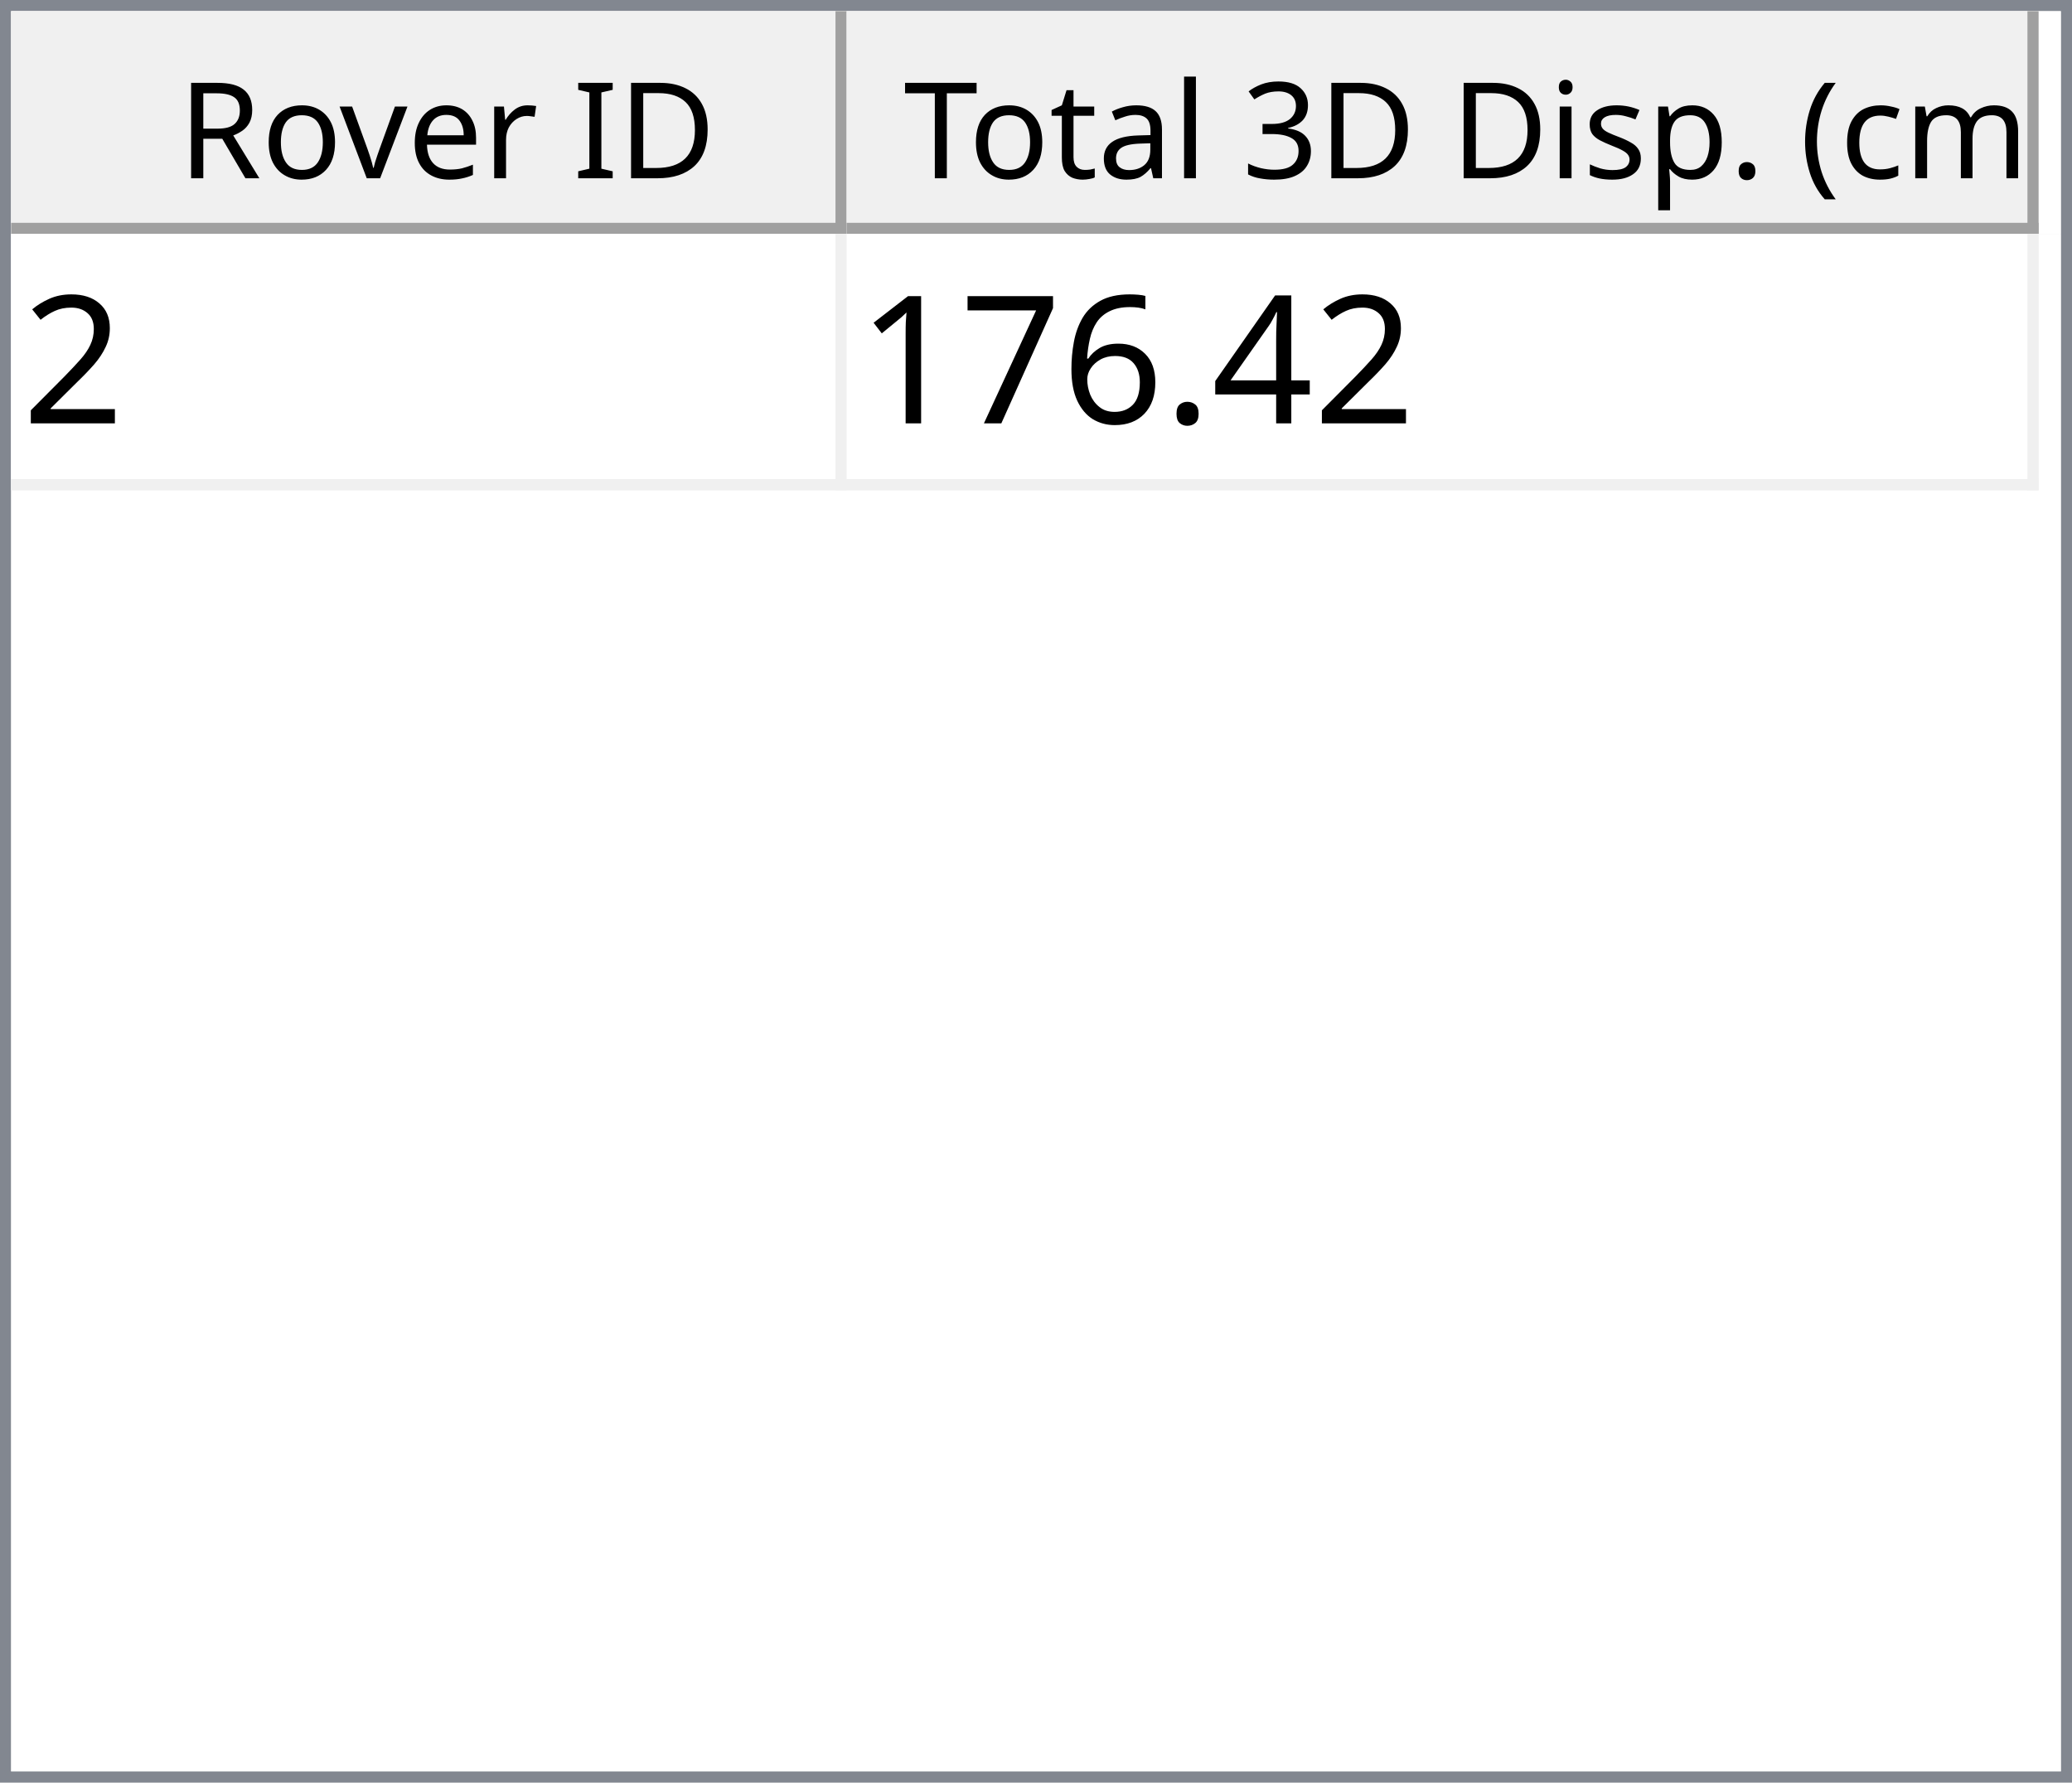
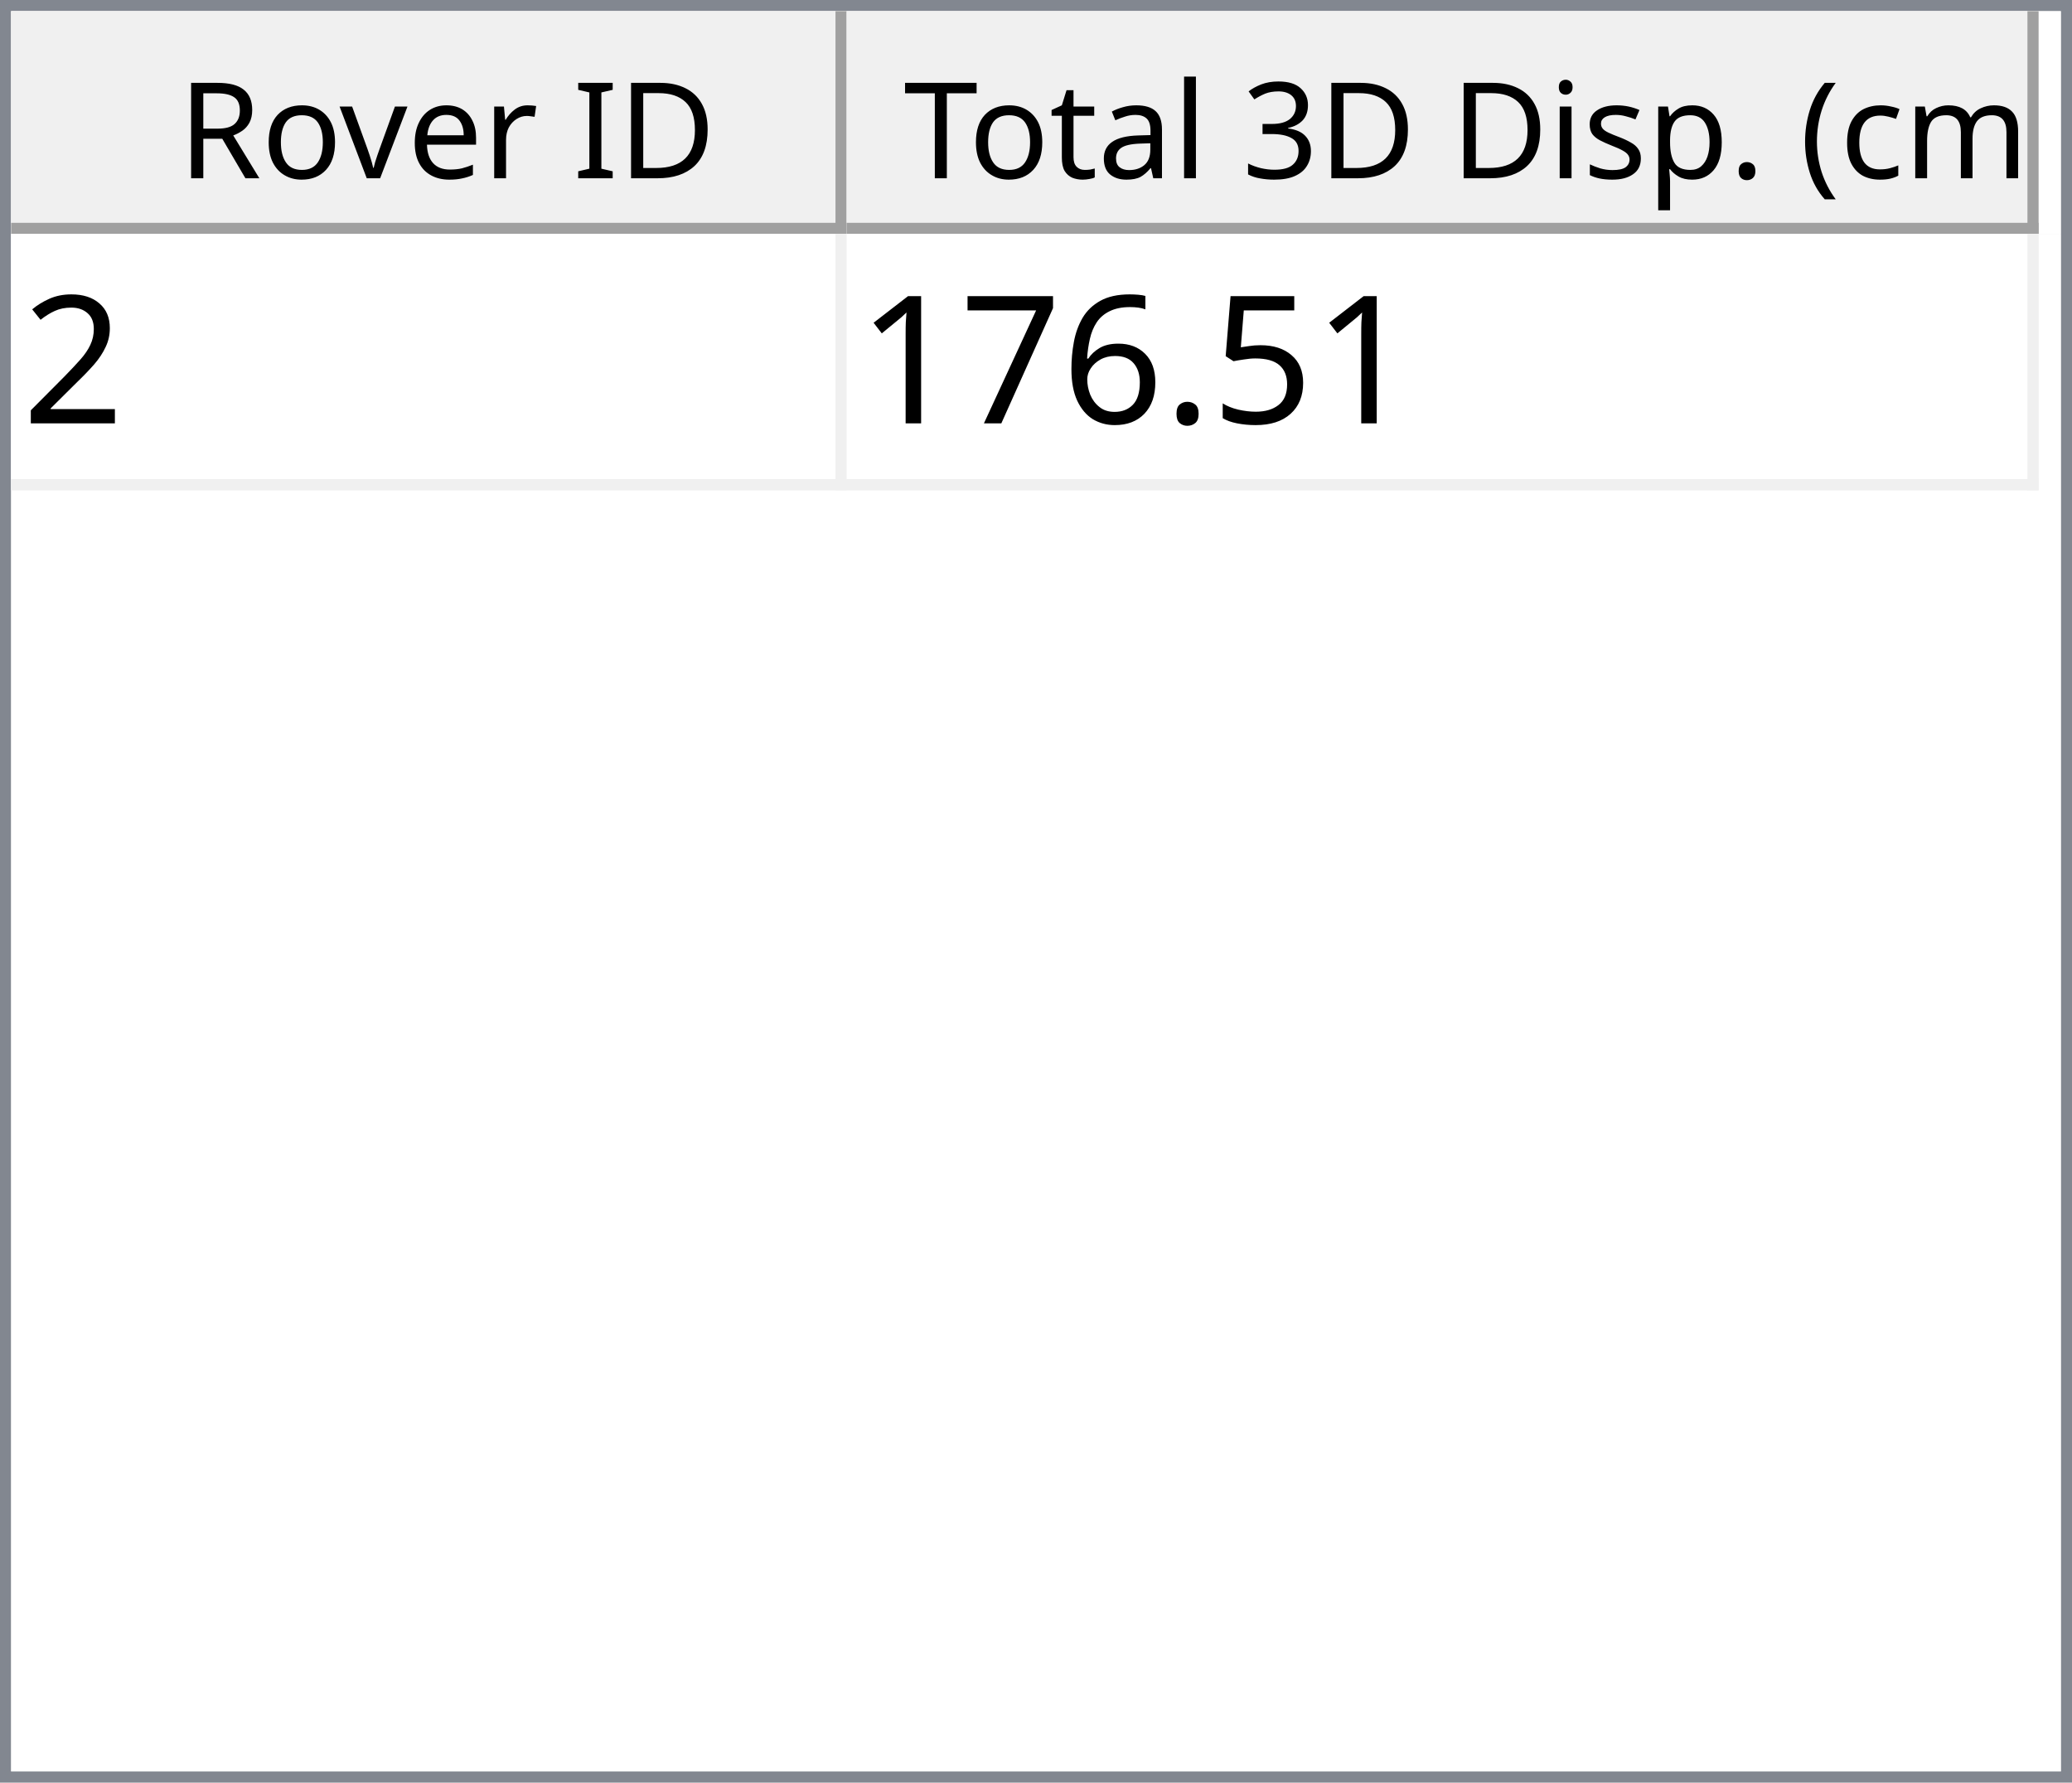
<svg xmlns="http://www.w3.org/2000/svg" style="fill-opacity:1; color-rendering:auto; color-interpolation:auto; text-rendering:auto; stroke:black; stroke-linecap:square; stroke-miterlimit:10; shape-rendering:auto; stroke-opacity:1; fill:black; stroke-dasharray:none; font-weight:normal; stroke-width:1; font-family:'Dialog'; font-style:normal; stroke-linejoin:miter; font-size:12px; stroke-dashoffset:0; image-rendering:auto;" width="186" height="160">
  <defs id="genericDefs" />
  <g>
    <defs id="defs1">
      <clipPath clipPathUnits="userSpaceOnUse" id="clipPath1">
        <path d="M0 0 L186 0 L186 160 L0 160 L0 0 Z" />
      </clipPath>
      <clipPath clipPathUnits="userSpaceOnUse" id="clipPath2">
        <path d="M0 0 L0 160 L186 160 L186 0 Z" />
      </clipPath>
      <clipPath clipPathUnits="userSpaceOnUse" id="clipPath3">
        <path d="M0 0 L0 20 L184 20 L184 0 Z" />
      </clipPath>
      <clipPath clipPathUnits="userSpaceOnUse" id="clipPath4">
        <path d="M0 0 L0 20 L75 20 L75 0 Z" />
      </clipPath>
      <clipPath clipPathUnits="userSpaceOnUse" id="clipPath5">
        <path d="M1 1 L1 19 L74 19 L74 1 Z" />
      </clipPath>
      <clipPath clipPathUnits="userSpaceOnUse" id="clipPath6">
        <path d="M0 0 L0 18 L73 18 L73 0 Z" />
      </clipPath>
      <clipPath clipPathUnits="userSpaceOnUse" id="clipPath7">
        <path d="M-0.5 -0.5 L-0.5 19.5 L74.5 19.5 L74.5 -0.5 Z" />
      </clipPath>
      <clipPath clipPathUnits="userSpaceOnUse" id="clipPath8">
        <path d="M0 0 L0 20 L107 20 L107 0 Z" />
      </clipPath>
      <clipPath clipPathUnits="userSpaceOnUse" id="clipPath9">
        <path d="M1 1 L1 19 L106 19 L106 1 Z" />
      </clipPath>
      <clipPath clipPathUnits="userSpaceOnUse" id="clipPath10">
        <path d="M0 0 L0 18 L105 18 L105 0 Z" />
      </clipPath>
      <clipPath clipPathUnits="userSpaceOnUse" id="clipPath11">
        <path d="M-0.5 -0.5 L-0.5 19.5 L106.5 19.5 L106.5 -0.5 Z" />
      </clipPath>
      <clipPath clipPathUnits="userSpaceOnUse" id="clipPath12">
        <path d="M0 0 L0 138 L184 138 L184 0 Z" />
      </clipPath>
      <clipPath clipPathUnits="userSpaceOnUse" id="clipPath13">
        <path d="M0 0 L0 23 L182 23 L182 0 Z" />
      </clipPath>
      <clipPath clipPathUnits="userSpaceOnUse" id="clipPath14">
        <path d="M-0.5 -0.5 L-0.5 22.5 L181.5 22.5 L181.5 -0.5 Z" />
      </clipPath>
      <clipPath clipPathUnits="userSpaceOnUse" id="clipPath15">
        <path d="M0 0 L0 22 L74 22 L74 0 Z" />
      </clipPath>
      <clipPath clipPathUnits="userSpaceOnUse" id="clipPath16">
        <path d="M0 0 L0 22 L106 22 L106 0 Z" />
      </clipPath>
      <font horiz-adv-x="64.551" id="font1">
        <font-face ascent="107.91" descent="25.098" units-per-em="100" style="font-style:normal; font-family:Segoe UI; font-weight:normal;" />
        <missing-glyph horiz-adv-x="64.551" d="M8.109 0 L8.109 68.266 L56.453 68.266 L56.453 0 L8.109 0 ZM15.328 7.234 L49.219 7.234 L49.219 61.031 L15.328 61.031 L15.328 7.234 Z" />
        <glyph unicode="D" horiz-adv-x="70.117" d="M9.188 0 L9.188 70.016 L28.516 70.016 Q65.531 70.016 65.531 35.891 Q65.531 19.672 55.25 9.836 Q44.969 0 27.734 0 L9.188 0 ZM17.391 62.594 L17.391 7.422 L27.828 7.422 Q41.609 7.422 49.273 14.797 Q56.938 22.172 56.938 35.688 Q56.938 62.594 28.328 62.594 L17.391 62.594 Z" />
        <glyph unicode="I" horiz-adv-x="26.611" d="M17.391 0 L9.188 0 L9.188 70.016 L17.391 70.016 L17.391 0 Z" />
        <glyph unicode=" " horiz-adv-x="27.393" d="" />
        <glyph unicode="r" horiz-adv-x="34.766" d="M34.188 41.891 Q32.078 43.5 28.125 43.5 Q23 43.5 19.555 38.672 Q16.109 33.844 16.109 25.484 L16.109 0 L8.109 0 L8.109 50 L16.109 50 L16.109 39.703 L16.312 39.703 Q18.016 44.969 21.531 47.922 Q25.047 50.875 29.391 50.875 Q32.516 50.875 34.188 50.203 L34.188 41.891 Z" />
        <glyph unicode="e" horiz-adv-x="52.295" d="M48.297 23 L12.984 23 Q13.188 14.656 17.484 10.109 Q21.781 5.562 29.297 5.562 Q37.75 5.562 44.828 11.141 L44.828 3.609 Q38.234 -1.172 27.391 -1.172 Q16.797 -1.172 10.742 5.641 Q4.688 12.453 4.688 24.812 Q4.688 36.469 11.305 43.82 Q17.922 51.172 27.734 51.172 Q37.547 51.172 42.922 44.828 Q48.297 38.484 48.297 27.203 L48.297 23 ZM40.094 29.781 Q40.047 36.719 36.75 40.578 Q33.453 44.438 27.594 44.438 Q21.922 44.438 17.969 40.383 Q14.016 36.328 13.094 29.781 L40.094 29.781 Z" />
        <glyph unicode="v" horiz-adv-x="47.9" d="M47.406 50 L27.484 0 L19.625 0 L0.688 50 L9.469 50 L22.172 13.672 Q23.578 9.672 23.922 6.688 L24.125 6.688 Q24.609 10.453 25.688 13.484 L38.969 50 L47.406 50 Z" />
        <glyph unicode="o" horiz-adv-x="58.594" d="M29 -1.172 Q17.922 -1.172 11.305 5.836 Q4.688 12.844 4.688 24.422 Q4.688 37.016 11.57 44.094 Q18.453 51.172 30.172 51.172 Q41.359 51.172 47.633 44.289 Q53.906 37.406 53.906 25.203 Q53.906 13.234 47.141 6.031 Q40.375 -1.172 29 -1.172 ZM29.594 44.438 Q21.875 44.438 17.383 39.188 Q12.891 33.938 12.891 24.703 Q12.891 15.828 17.43 10.695 Q21.969 5.562 29.594 5.562 Q37.359 5.562 41.531 10.594 Q45.703 15.625 45.703 24.906 Q45.703 34.281 41.531 39.359 Q37.359 44.438 29.594 44.438 Z" />
        <glyph unicode="R" horiz-adv-x="59.814" d="M59.375 0 L49.609 0 L37.891 19.625 Q36.281 22.359 34.766 24.289 Q33.25 26.219 31.664 27.438 Q30.078 28.656 28.25 29.219 Q26.422 29.781 24.125 29.781 L17.391 29.781 L17.391 0 L9.188 0 L9.188 70.016 L30.078 70.016 Q34.672 70.016 38.555 68.867 Q42.438 67.719 45.289 65.375 Q48.141 63.031 49.758 59.547 Q51.375 56.062 51.375 51.375 Q51.375 47.703 50.273 44.656 Q49.172 41.609 47.148 39.211 Q45.125 36.812 42.266 35.133 Q39.406 33.453 35.844 32.516 L35.844 32.328 Q37.594 31.547 38.891 30.547 Q40.188 29.547 41.359 28.18 Q42.531 26.812 43.68 25.078 Q44.828 23.344 46.234 21.047 L59.375 0 ZM17.391 62.594 L17.391 37.203 L28.516 37.203 Q31.594 37.203 34.203 38.133 Q36.812 39.062 38.719 40.797 Q40.625 42.531 41.703 45.047 Q42.781 47.562 42.781 50.688 Q42.781 56.297 39.141 59.445 Q35.5 62.594 28.609 62.594 L17.391 62.594 Z" />
        <glyph unicode=")" horiz-adv-x="30.176" d="M8.297 -15.922 L1.172 -15.922 Q16.406 2.344 16.406 26.812 Q16.406 51.469 1.078 70.016 L8.297 70.016 Q23.531 52.156 23.531 26.703 Q23.531 1.375 8.297 -15.922 Z" />
        <glyph unicode="m" horiz-adv-x="86.133" d="M79.109 0 L71.094 0 L71.094 28.719 Q71.094 37.016 68.531 40.727 Q65.969 44.438 59.906 44.438 Q54.781 44.438 51.195 39.75 Q47.609 35.062 47.609 28.516 L47.609 0 L39.594 0 L39.594 29.688 Q39.594 44.438 28.219 44.438 Q22.953 44.438 19.531 40.016 Q16.109 35.594 16.109 28.516 L16.109 0 L8.109 0 L8.109 50 L16.109 50 L16.109 42.094 L16.312 42.094 Q21.625 51.172 31.844 51.172 Q36.969 51.172 40.773 48.312 Q44.578 45.453 46 40.828 Q51.562 51.172 62.594 51.172 Q79.109 51.172 79.109 30.812 L79.109 0 Z" />
        <glyph unicode="c" horiz-adv-x="46.191" d="M42.188 2.297 Q36.422 -1.172 28.516 -1.172 Q17.828 -1.172 11.258 5.789 Q4.688 12.75 4.688 23.828 Q4.688 36.188 11.766 43.68 Q18.844 51.172 30.672 51.172 Q37.25 51.172 42.281 48.734 L42.281 40.531 Q36.719 44.438 30.375 44.438 Q22.703 44.438 17.797 38.945 Q12.891 33.453 12.891 24.516 Q12.891 15.719 17.508 10.641 Q22.125 5.562 29.891 5.562 Q36.422 5.562 42.188 9.906 L42.188 2.297 Z" />
        <glyph unicode="(" horiz-adv-x="30.176" d="M29.109 -15.922 L21.969 -15.922 Q6.844 1.375 6.844 26.703 Q6.844 52.156 21.969 70.016 L29.203 70.016 Q13.875 51.469 13.875 26.812 Q13.875 2.344 29.109 -15.922 Z" />
        <glyph unicode="." horiz-adv-x="21.68" d="M10.891 -1.078 Q8.641 -1.078 7.055 0.539 Q5.469 2.156 5.469 4.391 Q5.469 6.641 7.055 8.273 Q8.641 9.906 10.891 9.906 Q13.188 9.906 14.797 8.273 Q16.406 6.641 16.406 4.391 Q16.406 2.156 14.797 0.539 Q13.188 -1.078 10.891 -1.078 Z" />
        <glyph unicode="p" horiz-adv-x="58.789" d="M16.312 7.234 L16.109 7.234 L16.109 -23 L8.109 -23 L8.109 50 L16.109 50 L16.109 41.219 L16.312 41.219 Q22.219 51.172 33.594 51.172 Q43.266 51.172 48.688 44.461 Q54.109 37.75 54.109 26.469 Q54.109 13.922 48 6.375 Q41.891 -1.172 31.297 -1.172 Q21.578 -1.172 16.312 7.234 ZM16.109 27.391 L16.109 20.406 Q16.109 14.203 20.141 9.883 Q24.172 5.562 30.375 5.562 Q37.641 5.562 41.773 11.133 Q45.906 16.703 45.906 26.609 Q45.906 34.969 42.047 39.703 Q38.188 44.438 31.594 44.438 Q24.609 44.438 20.359 39.578 Q16.109 34.719 16.109 27.391 Z" />
        <glyph unicode="s" horiz-adv-x="42.432" d="M5.078 1.812 L5.078 10.406 Q11.625 5.562 19.484 5.562 Q30.031 5.562 30.031 12.594 Q30.031 14.594 29.125 15.992 Q28.219 17.391 26.68 18.461 Q25.141 19.531 23.07 20.383 Q21 21.234 18.609 22.172 Q15.281 23.484 12.766 24.828 Q10.25 26.172 8.57 27.859 Q6.891 29.547 6.031 31.695 Q5.172 33.844 5.172 36.719 Q5.172 40.234 6.789 42.945 Q8.406 45.656 11.086 47.484 Q13.766 49.312 17.211 50.242 Q20.656 51.172 24.312 51.172 Q30.812 51.172 35.938 48.922 L35.938 40.828 Q30.422 44.438 23.25 44.438 Q21 44.438 19.195 43.922 Q17.391 43.406 16.094 42.477 Q14.797 41.547 14.086 40.258 Q13.375 38.969 13.375 37.406 Q13.375 35.453 14.086 34.133 Q14.797 32.812 16.164 31.789 Q17.531 30.766 19.484 29.938 Q21.438 29.109 23.922 28.125 Q27.25 26.859 29.883 25.516 Q32.516 24.172 34.375 22.484 Q36.234 20.797 37.234 18.602 Q38.234 16.406 38.234 13.375 Q38.234 9.672 36.602 6.938 Q34.969 4.203 32.234 2.398 Q29.5 0.594 25.93 -0.289 Q22.359 -1.172 18.453 -1.172 Q10.75 -1.172 5.078 1.812 Z" />
        <glyph unicode="i" horiz-adv-x="24.219" d="M12.203 62.703 Q10.062 62.703 8.547 64.164 Q7.031 65.625 7.031 67.875 Q7.031 70.125 8.547 71.609 Q10.062 73.094 12.203 73.094 Q14.406 73.094 15.945 71.609 Q17.484 70.125 17.484 67.875 Q17.484 65.719 15.945 64.211 Q14.406 62.703 12.203 62.703 ZM16.109 0 L8.109 0 L8.109 50 L16.109 50 L16.109 0 Z" />
        <glyph unicode="3" horiz-adv-x="53.906" d="M46.531 19.828 Q46.531 15.094 44.75 11.211 Q42.969 7.328 39.719 4.57 Q36.469 1.812 31.93 0.297 Q27.391 -1.219 21.922 -1.219 Q11.922 -1.219 6 2.594 L6 11.188 Q13.094 5.609 22.219 5.609 Q25.875 5.609 28.828 6.539 Q31.781 7.469 33.906 9.227 Q36.031 10.984 37.18 13.477 Q38.328 15.969 38.328 19.094 Q38.328 32.812 18.797 32.812 L12.984 32.812 L12.984 39.594 L18.5 39.594 Q35.797 39.594 35.797 52.484 Q35.797 64.406 22.609 64.406 Q15.188 64.406 8.688 59.422 L8.688 67.188 Q15.375 71.188 24.609 71.188 Q29 71.188 32.57 69.969 Q36.141 68.75 38.68 66.555 Q41.219 64.359 42.609 61.281 Q44 58.203 44 54.5 Q44 40.672 30.031 36.719 L30.031 36.531 Q33.594 36.141 36.625 34.797 Q39.656 33.453 41.852 31.305 Q44.047 29.156 45.289 26.25 Q46.531 23.344 46.531 19.828 Z" />
        <glyph unicode="l" horiz-adv-x="24.219" d="M16.109 0 L8.109 0 L8.109 74.031 L16.109 74.031 L16.109 0 Z" />
        <glyph unicode="a" horiz-adv-x="50.879" d="M43.891 0 L35.891 0 L35.891 7.812 L35.688 7.812 Q30.469 -1.172 20.312 -1.172 Q12.844 -1.172 8.617 2.781 Q4.391 6.734 4.391 13.281 Q4.391 27.297 20.906 29.594 L35.891 31.688 Q35.891 44.438 25.594 44.438 Q16.547 44.438 9.281 38.281 L9.281 46.484 Q16.656 51.172 26.266 51.172 Q43.891 51.172 43.891 32.516 L43.891 0 ZM35.891 25.297 L23.828 23.641 Q18.266 22.859 15.43 20.875 Q12.594 18.891 12.594 13.875 Q12.594 10.203 15.211 7.883 Q17.828 5.562 22.172 5.562 Q28.125 5.562 32.008 9.742 Q35.891 13.922 35.891 20.312 L35.891 25.297 Z" />
        <glyph unicode="t" horiz-adv-x="33.887" d="M31.297 0.484 Q28.469 -1.078 23.828 -1.078 Q10.688 -1.078 10.688 13.578 L10.688 43.172 L2.094 43.172 L2.094 50 L10.688 50 L10.688 62.203 L18.703 64.797 L18.703 50 L31.297 50 L31.297 43.172 L18.703 43.172 L18.703 14.984 Q18.703 9.969 20.414 7.82 Q22.125 5.672 26.078 5.672 Q29.109 5.672 31.297 7.328 L31.297 0.484 Z" />
        <glyph unicode="T" horiz-adv-x="52.393" d="M50.594 62.594 L30.375 62.594 L30.375 0 L22.172 0 L22.172 62.594 L2 62.594 L2 70.016 L50.594 70.016 L50.594 62.594 Z" />
      </font>
      <font horiz-adv-x="75.0" id="font2">
        <font-face ascent="100.537" descent="21.973" units-per-em="100" style="font-style:normal; font-family:sans-serif; font-weight:normal;" />
        <missing-glyph horiz-adv-x="75.0" d="M12.5 0 L12.5 62.5 L62.5 62.5 L62.5 0 L12.5 0 ZM14.062 1.562 L60.938 1.562 L60.938 60.938 L14.062 60.938 L14.062 1.562 Z" />
        <glyph unicode="2" horiz-adv-x="55.615" d="M50.344 8.453 L50.344 0 L3.031 0 Q2.938 3.172 4.047 6.109 Q5.859 10.938 9.836 15.625 Q13.812 20.312 21.344 26.469 Q33.016 36.031 37.117 41.625 Q41.219 47.219 41.219 52.203 Q41.219 57.422 37.477 61.008 Q33.734 64.594 27.734 64.594 Q21.391 64.594 17.578 60.789 Q13.766 56.984 13.719 50.25 L4.688 51.172 Q5.609 61.281 11.664 66.578 Q17.719 71.875 27.938 71.875 Q38.234 71.875 44.242 66.164 Q50.25 60.453 50.25 52 Q50.25 47.703 48.492 43.555 Q46.734 39.406 42.656 34.812 Q38.578 30.219 29.109 22.219 Q21.188 15.578 18.945 13.211 Q16.703 10.844 15.234 8.453 L50.344 8.453 Z" />
-         <glyph unicode="4" horiz-adv-x="55.615" d="M32.328 0 L32.328 17.141 L1.266 17.141 L1.266 25.203 L33.938 71.578 L41.109 71.578 L41.109 25.203 L50.781 25.203 L50.781 17.141 L41.109 17.141 L41.109 0 L32.328 0 ZM32.328 25.203 L32.328 57.469 L9.906 25.203 L32.328 25.203 Z" />
+         <glyph unicode="5" horiz-adv-x="55.615" d="M4.156 18.75 L13.375 19.531 Q14.406 12.797 18.141 9.398 Q21.875 6 27.156 6 Q33.5 6 37.891 10.789 Q42.281 15.578 42.281 23.484 Q42.281 31 38.062 35.352 Q33.844 39.703 27 39.703 Q22.75 39.703 19.336 37.773 Q15.922 35.844 13.969 32.766 L5.719 33.844 L12.641 70.609 L48.25 70.609 L48.25 62.203 L19.672 62.203 L15.828 42.969 Q22.266 47.469 29.344 47.469 Q38.719 47.469 45.164 40.969 Q51.609 34.469 51.609 24.266 Q51.609 14.547 45.953 7.469 Q39.062 -1.219 27.156 -1.219 Q17.391 -1.219 11.211 4.25 Q5.031 9.719 4.156 18.75 Z" />
        <glyph unicode="." horiz-adv-x="27.783" d="M9.078 0 L9.078 10.016 L19.094 10.016 L19.094 0 L9.078 0 Z" />
        <glyph unicode="6" horiz-adv-x="55.615" d="M49.75 54.047 L41.016 53.375 Q39.844 58.547 37.703 60.891 Q34.125 64.656 28.906 64.656 Q24.703 64.656 21.531 62.312 Q17.391 59.281 14.992 53.469 Q12.594 47.656 12.5 36.922 Q15.672 41.75 20.266 44.094 Q24.859 46.438 29.891 46.438 Q38.672 46.438 44.852 39.969 Q51.031 33.5 51.031 23.25 Q51.031 16.5 48.125 10.719 Q45.219 4.938 40.141 1.859 Q35.062 -1.219 28.609 -1.219 Q17.625 -1.219 10.695 6.859 Q3.766 14.938 3.766 33.5 Q3.766 54.25 11.422 63.672 Q18.109 71.875 29.438 71.875 Q37.891 71.875 43.289 67.141 Q48.688 62.406 49.75 54.047 ZM13.875 23.188 Q13.875 18.656 15.797 14.508 Q17.719 10.359 21.188 8.18 Q24.656 6 28.469 6 Q34.031 6 38.039 10.492 Q42.047 14.984 42.047 22.703 Q42.047 30.125 38.086 34.398 Q34.125 38.672 28.125 38.672 Q22.172 38.672 18.023 34.398 Q13.875 30.125 13.875 23.188 Z" />
        <glyph unicode="7" horiz-adv-x="55.615" d="M4.734 62.203 L4.734 70.656 L51.078 70.656 L51.078 63.812 Q44.234 56.547 37.523 44.484 Q30.812 32.422 27.156 19.672 Q24.516 10.688 23.781 0 L14.75 0 Q14.891 8.453 18.062 20.414 Q21.234 32.375 27.172 43.484 Q33.109 54.594 39.797 62.203 L4.734 62.203 Z" />
        <glyph unicode="1" horiz-adv-x="55.615" d="M37.25 0 L28.469 0 L28.469 56 Q25.297 52.984 20.141 49.953 Q14.984 46.922 10.891 45.406 L10.891 53.906 Q18.266 57.375 23.781 62.305 Q29.297 67.234 31.594 71.875 L37.25 71.875 L37.25 0 Z" />
      </font>
    </defs>
    <g style="fill:white; stroke:white;">
      <rect x="0" y="0" width="186" style="clip-path:url(#clipPath1); stroke:none;" height="160" />
    </g>
    <g style="fill:white; text-rendering:optimizeSpeed; color-rendering:optimizeSpeed; image-rendering:optimizeSpeed; shape-rendering:crispEdges; stroke:white; color-interpolation:sRGB;">
      <rect x="0" width="186" height="160" y="0" style="stroke:none;" />
      <path style="stroke:none;" d="M0 160 L186 160 L186 0 L0 0 Z" />
    </g>
    <g style="fill:rgb(240,240,240); font-family:'Segoe UI'; stroke:rgb(240,240,240);">
      <rect x="0" y="0" width="186" style="clip-path:url(#clipPath2); stroke:none;" height="160" />
    </g>
    <g style="fill:rgb(130,135,144); font-family:'Segoe UI'; stroke:rgb(130,135,144);">
      <path d="M0 0 L186 0 L186 160 L0 160 L0 0 ZM1 1 L185 1 L185 159 L1 159 L1 1 Z" style="fill-rule:evenodd; clip-path:url(#clipPath2); stroke:none;" />
    </g>
    <g style="fill:white; font-family:'Segoe UI'; stroke:white;" transform="translate(1,1)">
      <rect x="0" y="0" width="184" style="clip-path:url(#clipPath3); stroke:none;" height="20" />
    </g>
    <g style="fill:rgb(240,240,240); font-family:'Segoe UI'; stroke:rgb(240,240,240);" transform="translate(1,1)">
      <rect x="0" y="0" width="75" style="clip-path:url(#clipPath4); stroke:none;" height="20" />
    </g>
    <g style="font-family:'Segoe UI';" transform="translate(2,2)">
      <text x="14" xml:space="preserve" y="14" style="clip-path:url(#clipPath6); stroke:none;">Rover ID</text>
    </g>
    <g style="fill:rgb(160,160,160); font-family:'Segoe UI'; stroke:rgb(160,160,160); stroke-linejoin:bevel;" transform="translate(1.5,1.5)">
      <line x1="74" x2="74" y1="0" style="fill:none; clip-path:url(#clipPath7);" y2="19" />
    </g>
    <g style="fill:rgb(160,160,160); font-family:'Segoe UI'; stroke:rgb(160,160,160); stroke-linejoin:bevel;" transform="matrix(1,0,0,1,1,1) translate(0.5,0.5)">
      <line x1="0" x2="74" y1="19" style="fill:none; clip-path:url(#clipPath7);" y2="19" />
    </g>
    <g style="fill:rgb(240,240,240); font-family:'Segoe UI'; stroke:rgb(240,240,240);" transform="translate(76,1)">
      <rect x="0" y="0" width="107" style="clip-path:url(#clipPath8); stroke:none;" height="20" />
    </g>
    <g style="font-family:'Segoe UI';" transform="translate(77,2)">
      <text x="1" xml:space="preserve" y="14" style="clip-path:url(#clipPath10); stroke:none;"> Total 3D Disp. (cm)</text>
    </g>
    <g style="fill:rgb(160,160,160); font-family:'Segoe UI'; stroke:rgb(160,160,160); stroke-linejoin:bevel;" transform="translate(76.5,1.5)">
      <line x1="106" x2="106" y1="0" style="fill:none; clip-path:url(#clipPath11);" y2="19" />
    </g>
    <g style="fill:rgb(160,160,160); font-family:'Segoe UI'; stroke:rgb(160,160,160); stroke-linejoin:bevel;" transform="matrix(1,0,0,1,76,1) translate(0.5,0.5)">
      <line x1="0" x2="106" y1="19" style="fill:none; clip-path:url(#clipPath11);" y2="19" />
    </g>
    <g style="fill:white; font-family:'Segoe UI'; stroke:white;" transform="translate(1,21)">
      <rect x="0" y="0" width="184" style="clip-path:url(#clipPath12); stroke:none;" height="138" />
    </g>
    <g style="fill:rgb(240,240,240); font-size:16px; font-family:sans-serif; stroke:rgb(240,240,240);" transform="translate(1,21)">
      <rect x="0" y="0" width="182" style="clip-path:url(#clipPath13); stroke:none;" height="23" />
      <line transform="translate(0.5,0.5)" x1="0" x2="181" y1="22" style="clip-path:url(#clipPath14); fill:none; stroke-linejoin:bevel;" y2="22" />
    </g>
    <g transform="matrix(1,0,0,1,1,21) translate(0.5,0.5)" style="fill:rgb(240,240,240); font-size:16px; font-family:sans-serif; stroke:rgb(240,240,240); stroke-linejoin:bevel;">
      <line x1="74" x2="74" y1="0" style="fill:none; clip-path:url(#clipPath14);" y2="22" />
    </g>
    <g transform="matrix(1,0,0,1,1,21) translate(0.5,0.5)" style="fill:rgb(240,240,240); font-size:16px; font-family:sans-serif; stroke:rgb(240,240,240); stroke-linejoin:bevel;">
      <line x1="181" x2="181" y1="0" style="fill:none; clip-path:url(#clipPath14);" y2="22" />
    </g>
    <g style="fill:white; font-size:16px; font-family:sans-serif; stroke:white;" transform="matrix(1,0,0,1,1,21)">
      <rect x="0" y="0" width="74" style="clip-path:url(#clipPath15); stroke:none;" height="22" />
      <text x="1" y="17" style="fill:black; clip-path:url(#clipPath15); stroke:none;" xml:space="preserve">2</text>
    </g>
    <g style="fill:white; font-size:16px; font-family:sans-serif; stroke:white;" transform="matrix(1,0,0,1,1,21) translate(75,0)">
      <rect x="0" y="0" width="106" style="clip-path:url(#clipPath16); stroke:none;" height="22" />
-       <text x="1" y="17" style="fill:black; clip-path:url(#clipPath16); stroke:none;" xml:space="preserve">176.42</text>
+       <text x="1" y="17" style="fill:black; clip-path:url(#clipPath16); stroke:none;" xml:space="preserve">176.51</text>
    </g>
  </g>
</svg>
